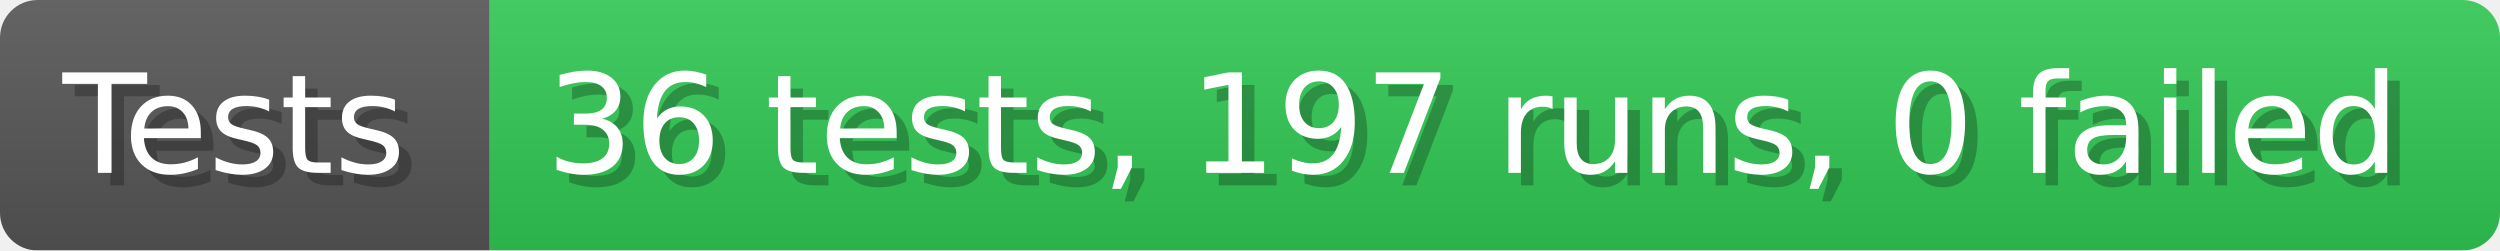
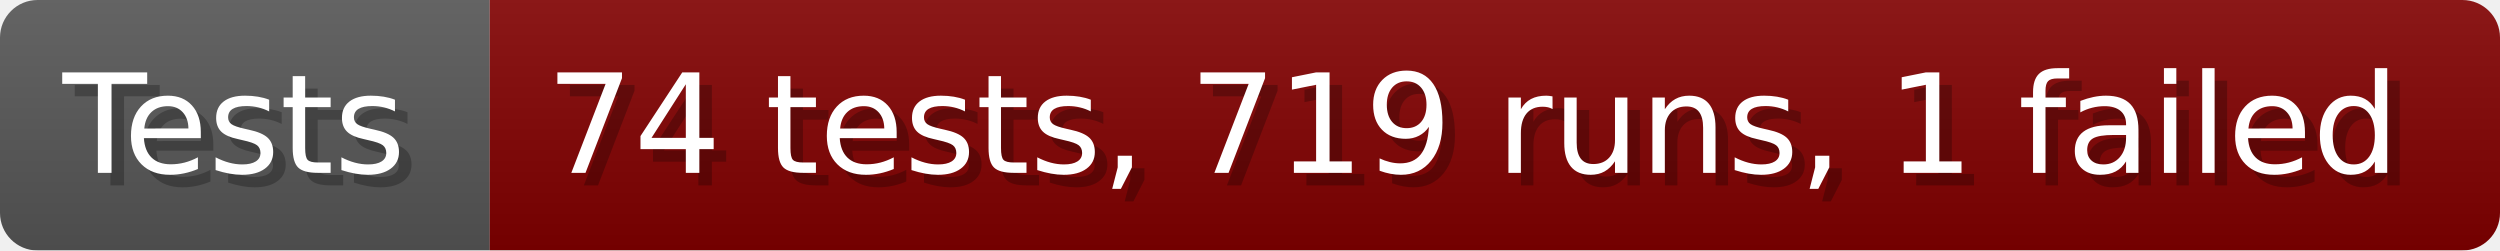
- <svg xmlns="http://www.w3.org/2000/svg" width="199.6" height="20" viewBox="0 0 1996 200" role="img" aria-label="Tests: 36 tests, 197 runs, 0 failed">
+ <svg xmlns="http://www.w3.org/2000/svg" width="199.6" height="20" viewBox="0 0 1996 200" role="img" aria-label="Tests: 74 tests, 719 runs, 1 failed">
  <linearGradient id="a" x2="0" y2="100%">
    <stop offset="0" stop-opacity=".1" stop-color="#EEE" />
    <stop offset="1" stop-opacity=".1" />
  </linearGradient>
  <mask id="m">
    <rect width="1996" height="200" rx="30" fill="#FFF" />
  </mask>
  <g mask="url(#m)">
    <rect width="391" height="200" fill="#555" />
-     <rect width="1605" height="200" fill="#31c653" x="391" />
+     <rect width="1605" height="200" fill="#800000" x="391" />
    <rect width="1996" height="200" fill="url(#a)" />
  </g>
  <g aria-hidden="true" fill="#fff" text-anchor="start" font-family="Verdana,DejaVu Sans,sans-serif" font-size="110">
    <text x="60" y="148" textLength="291" fill="#000" opacity="0.25">Tests</text>
    <text x="50" y="138" textLength="291">Tests</text>
-     <text x="446" y="148" textLength="1505" fill="#000" opacity="0.25">36 tests, 197 runs, 0 failed</text>
-     <text x="436" y="138" textLength="1505">36 tests, 197 runs, 0 failed</text>
+     <text x="446" y="148" textLength="1505" fill="#000" opacity="0.25">74 tests, 719 runs, 1 failed</text>
+     <text x="436" y="138" textLength="1505">74 tests, 719 runs, 1 failed</text>
  </g>
</svg>
